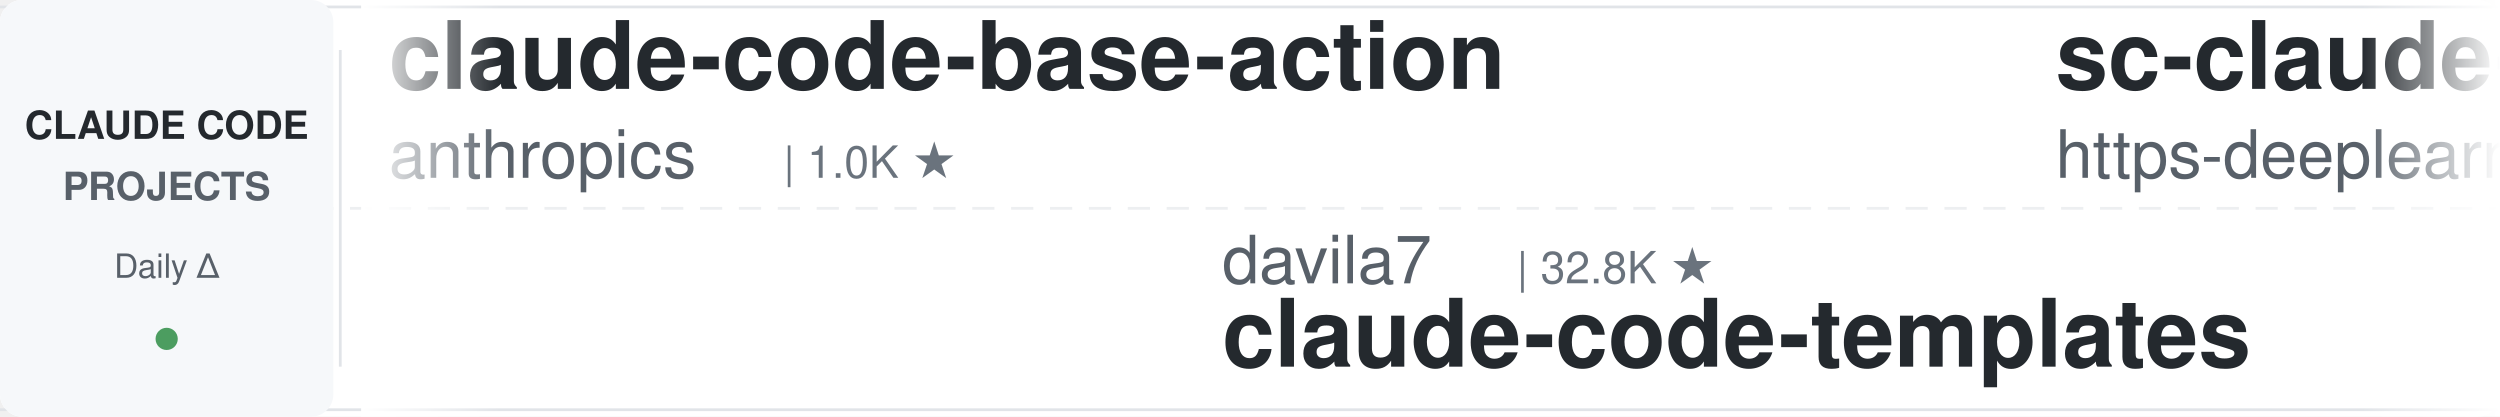
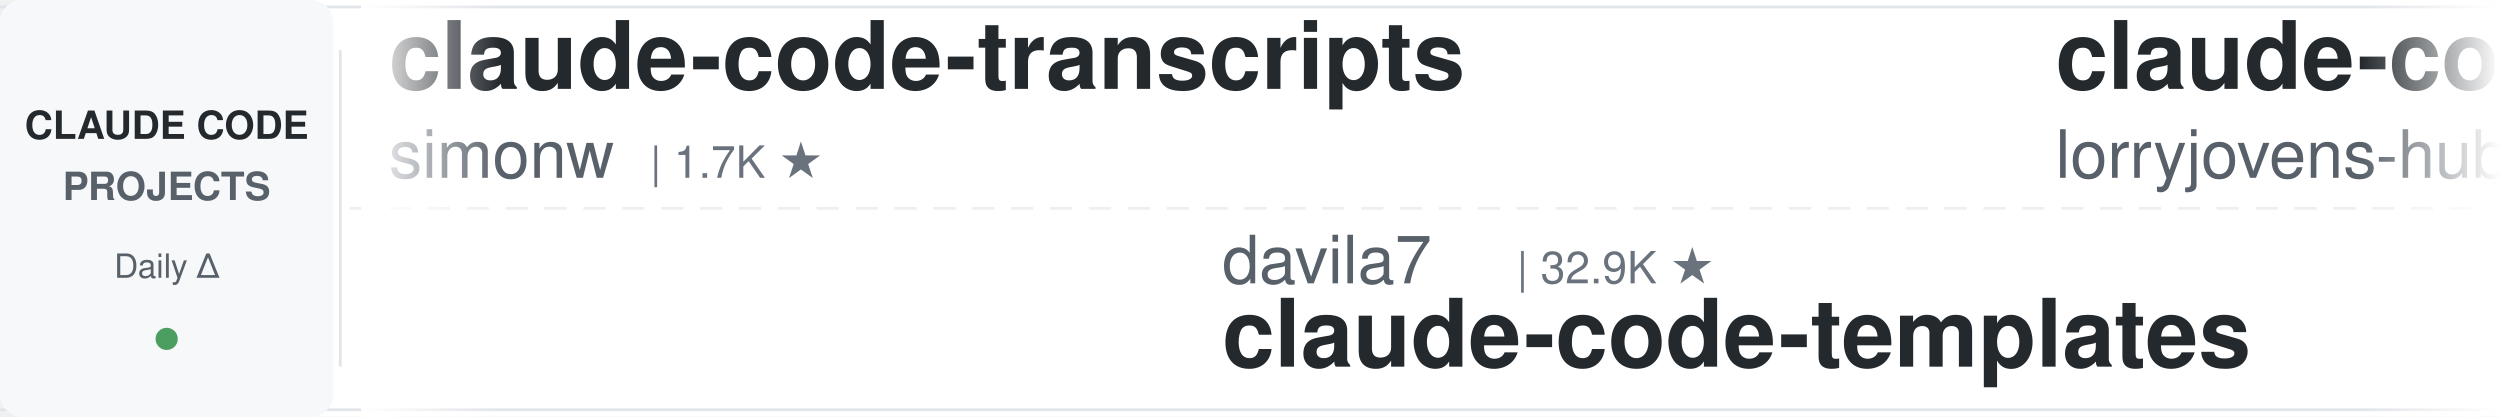
<svg xmlns="http://www.w3.org/2000/svg" width="900" height="150">
  <defs>
    <linearGradient id="leftFade" x1="0%" y1="0%" x2="100%" y2="0%">
      <stop offset="0%" style="stop-color:#ffffff;stop-opacity:1" />
      <stop offset="100%" style="stop-color:#ffffff;stop-opacity:0" />
    </linearGradient>
    <linearGradient id="rightFade" x1="0%" y1="0%" x2="100%" y2="0%">
      <stop offset="0%" style="stop-color:#ffffff;stop-opacity:0" />
      <stop offset="100%" style="stop-color:#ffffff;stop-opacity:1" />
    </linearGradient>
  </defs>
  <rect width="900" height="150" fill="#ffffff" rx="8" />
  <rect x="0" y="2" width="900" height="1" fill="#e1e4e8" />
  <rect x="0" y="147" width="900" height="1" fill="#e1e4e8" />
  <line x1="0" y1="75" x2="900" y2="75" stroke="#e1e4e8" stroke-width="1" stroke-dasharray="8 6" opacity="0.6" />
  <rect x="0" y="0" width="120" height="150" fill="#f6f8fa" rx="8" />
  <text x="60" y="50" font-family="-apple-system, BlinkMacSystemFont, 'Segoe UI', Helvetica, Arial, sans-serif" font-size="14" font-weight="600" fill="#24292e" text-anchor="middle">CLAUDE CODE</text>
  <text x="60" y="72" font-family="-apple-system, BlinkMacSystemFont, 'Segoe UI', Helvetica, Arial, sans-serif" font-size="14" font-weight="600" fill="#586069" text-anchor="middle">PROJECTS</text>
  <text x="60" y="100" font-family="-apple-system, BlinkMacSystemFont, 'Segoe UI', Helvetica, Arial, sans-serif" font-size="12" font-weight="500" fill="#586069" text-anchor="middle">Daily Δ</text>
  <circle cx="60" cy="122" r="4" fill="#22863a" opacity="0.8" />
  <rect x="122" y="18" width="1" height="114" fill="#e1e4e8" />
  <clipPath id="tickerClip">
    <rect x="130" y="0" width="770" height="150" />
  </clipPath>
  <g clip-path="url(#tickerClip)">
    <g id="tickerItems">
      <animateTransform attributeName="transform" attributeType="XML" type="translate" from="0 0" to="-3000 0" dur="54s" repeatCount="indefinite" />
      <g transform="translate(0, 0)">
-         <text x="140" y="32" font-family="-apple-system, BlinkMacSystemFont, 'Segoe UI', Helvetica, Arial, sans-serif" font-size="34" font-weight="600" fill="#24292e">claude-code-base-action</text>
-         <text x="140" y="64" font-family="-apple-system, BlinkMacSystemFont, 'Segoe UI', Helvetica, Arial, sans-serif" font-size="24" font-weight="400" fill="#586069">anthropics</text>
-         <text x="282" y="64" font-family="-apple-system, BlinkMacSystemFont, 'Segoe UI', Helvetica, Arial, sans-serif" font-size="16" font-weight="500" fill="#6a737d">| 1.0K ★</text>
+         <text x="140" y="32" font-family="-apple-system, BlinkMacSystemFont, 'Segoe UI', Helvetica, Arial, sans-serif" font-size="34" font-weight="600" fill="#24292e">claude-code-transcripts</text>
+         <text x="140" y="64" font-family="-apple-system, BlinkMacSystemFont, 'Segoe UI', Helvetica, Arial, sans-serif" font-size="24" font-weight="400" fill="#586069">simonw</text>
+         <text x="234" y="64" font-family="-apple-system, BlinkMacSystemFont, 'Segoe UI', Helvetica, Arial, sans-serif" font-size="16" font-weight="500" fill="#6a737d">| 1.7K ★</text>
      </g>
      <g transform="translate(300, 0)">
        <text x="140" y="102" font-family="-apple-system, BlinkMacSystemFont, 'Segoe UI', Helvetica, Arial, sans-serif" font-size="24" font-weight="400" fill="#586069">davila7</text>
-         <text x="246" y="102" font-family="-apple-system, BlinkMacSystemFont, 'Segoe UI', Helvetica, Arial, sans-serif" font-size="16" font-weight="500" fill="#6a737d">| 32.8K ★</text>
+         <text x="246" y="102" font-family="-apple-system, BlinkMacSystemFont, 'Segoe UI', Helvetica, Arial, sans-serif" font-size="16" font-weight="500" fill="#6a737d">| 32.9K ★</text>
        <text x="140" y="132" font-family="-apple-system, BlinkMacSystemFont, 'Segoe UI', Helvetica, Arial, sans-serif" font-size="34" font-weight="600" fill="#24292e">claude-code-templates</text>
      </g>
      <g transform="translate(600, 0)">
-         <text x="140" y="32" font-family="-apple-system, BlinkMacSystemFont, 'Segoe UI', Helvetica, Arial, sans-serif" font-size="34" font-weight="600" fill="#24292e">sc-claude-code-files</text>
-         <text x="140" y="64" font-family="-apple-system, BlinkMacSystemFont, 'Segoe UI', Helvetica, Arial, sans-serif" font-size="24" font-weight="400" fill="#586069">https-deeplearning-ai</text>
-         <text x="414" y="64" font-family="-apple-system, BlinkMacSystemFont, 'Segoe UI', Helvetica, Arial, sans-serif" font-size="16" font-weight="500" fill="#6a737d">| 558 ★</text>
+         <text x="140" y="32" font-family="-apple-system, BlinkMacSystemFont, 'Segoe UI', Helvetica, Arial, sans-serif" font-size="34" font-weight="600" fill="#24292e">claude-code-rust</text>
+         <text x="140" y="64" font-family="-apple-system, BlinkMacSystemFont, 'Segoe UI', Helvetica, Arial, sans-serif" font-size="24" font-weight="400" fill="#586069">lorryjovens-hub</text>
+         <text x="342" y="64" font-family="-apple-system, BlinkMacSystemFont, 'Segoe UI', Helvetica, Arial, sans-serif" font-size="16" font-weight="500" fill="#6a737d">| 1.7K ★</text>
      </g>
      <g transform="translate(900, 0)">
-         <text x="140" y="102" font-family="-apple-system, BlinkMacSystemFont, 'Segoe UI', Helvetica, Arial, sans-serif" font-size="24" font-weight="400" fill="#586069">edmund-io</text>
-         <text x="270" y="102" font-family="-apple-system, BlinkMacSystemFont, 'Segoe UI', Helvetica, Arial, sans-serif" font-size="16" font-weight="500" fill="#6a737d">| 1.5K ★</text>
-         <text x="140" y="132" font-family="-apple-system, BlinkMacSystemFont, 'Segoe UI', Helvetica, Arial, sans-serif" font-size="34" font-weight="600" fill="#24292e">edmunds-claude-code</text>
+         <text x="140" y="102" font-family="-apple-system, BlinkMacSystemFont, 'Segoe UI', Helvetica, Arial, sans-serif" font-size="24" font-weight="400" fill="#586069">https-deeplearning-ai</text>
+         <text x="414" y="102" font-family="-apple-system, BlinkMacSystemFont, 'Segoe UI', Helvetica, Arial, sans-serif" font-size="16" font-weight="500" fill="#6a737d">| 558 ★</text>
+         <text x="140" y="132" font-family="-apple-system, BlinkMacSystemFont, 'Segoe UI', Helvetica, Arial, sans-serif" font-size="34" font-weight="600" fill="#24292e">sc-claude-code-files</text>
      </g>
      <g transform="translate(1200, 0)">
-         <text x="140" y="32" font-family="-apple-system, BlinkMacSystemFont, 'Segoe UI', Helvetica, Arial, sans-serif" font-size="34" font-weight="600" fill="#24292e">claude-code-book</text>
-         <text x="140" y="64" font-family="-apple-system, BlinkMacSystemFont, 'Segoe UI', Helvetica, Arial, sans-serif" font-size="24" font-weight="400" fill="#586069">lintsinghua</text>
-         <text x="294" y="64" font-family="-apple-system, BlinkMacSystemFont, 'Segoe UI', Helvetica, Arial, sans-serif" font-size="16" font-weight="500" fill="#6a737d">| 4.3K ★</text>
+         <text x="140" y="32" font-family="-apple-system, BlinkMacSystemFont, 'Segoe UI', Helvetica, Arial, sans-serif" font-size="34" font-weight="600" fill="#24292e">claude-code-spec-workflo...</text>
+         <text x="140" y="64" font-family="-apple-system, BlinkMacSystemFont, 'Segoe UI', Helvetica, Arial, sans-serif" font-size="24" font-weight="400" fill="#586069">Pimzino</text>
+         <text x="246" y="64" font-family="-apple-system, BlinkMacSystemFont, 'Segoe UI', Helvetica, Arial, sans-serif" font-size="16" font-weight="500" fill="#6a737d">| 3.9K ★</text>
      </g>
      <g transform="translate(1500, 0)">
-         <text x="140" y="102" font-family="-apple-system, BlinkMacSystemFont, 'Segoe UI', Helvetica, Arial, sans-serif" font-size="24" font-weight="400" fill="#586069">feiskyer</text>
-         <text x="258" y="102" font-family="-apple-system, BlinkMacSystemFont, 'Segoe UI', Helvetica, Arial, sans-serif" font-size="16" font-weight="500" fill="#6a737d">| 1.7K ★</text>
-         <text x="140" y="132" font-family="-apple-system, BlinkMacSystemFont, 'Segoe UI', Helvetica, Arial, sans-serif" font-size="34" font-weight="600" fill="#24292e">claude-code-settings</text>
+         <text x="140" y="102" font-family="-apple-system, BlinkMacSystemFont, 'Segoe UI', Helvetica, Arial, sans-serif" font-size="24" font-weight="400" fill="#586069">anthropics</text>
+         <text x="282" y="102" font-family="-apple-system, BlinkMacSystemFont, 'Segoe UI', Helvetica, Arial, sans-serif" font-size="16" font-weight="500" fill="#6a737d">| 1.0K ★</text>
+         <text x="140" y="132" font-family="-apple-system, BlinkMacSystemFont, 'Segoe UI', Helvetica, Arial, sans-serif" font-size="34" font-weight="600" fill="#24292e">claude-code-base-action</text>
      </g>
      <g transform="translate(1800, 0)">
-         <text x="140" y="32" font-family="-apple-system, BlinkMacSystemFont, 'Segoe UI', Helvetica, Arial, sans-serif" font-size="34" font-weight="600" fill="#24292e">claude-code-engineering</text>
-         <text x="140" y="64" font-family="-apple-system, BlinkMacSystemFont, 'Segoe UI', Helvetica, Arial, sans-serif" font-size="24" font-weight="400" fill="#586069">huangjia2019</text>
-         <text x="306" y="64" font-family="-apple-system, BlinkMacSystemFont, 'Segoe UI', Helvetica, Arial, sans-serif" font-size="16" font-weight="500" fill="#6a737d">| 1.1K ★</text>
+         <text x="140" y="32" font-family="-apple-system, BlinkMacSystemFont, 'Segoe UI', Helvetica, Arial, sans-serif" font-size="34" font-weight="600" fill="#24292e">Claude-Code-Game-Studios</text>
+         <text x="140" y="64" font-family="-apple-system, BlinkMacSystemFont, 'Segoe UI', Helvetica, Arial, sans-serif" font-size="24" font-weight="400" fill="#586069">Donchitos</text>
+         <text x="270" y="64" font-family="-apple-system, BlinkMacSystemFont, 'Segoe UI', Helvetica, Arial, sans-serif" font-size="16" font-weight="500" fill="#6a737d">| 27.3K ★</text>
      </g>
      <g transform="translate(2100, 0)">
-         <text x="140" y="102" font-family="-apple-system, BlinkMacSystemFont, 'Segoe UI', Helvetica, Arial, sans-serif" font-size="24" font-weight="400" fill="#586069">kodu-ai</text>
-         <text x="246" y="102" font-family="-apple-system, BlinkMacSystemFont, 'Segoe UI', Helvetica, Arial, sans-serif" font-size="16" font-weight="500" fill="#6a737d">| 5.2K ★</text>
-         <text x="140" y="132" font-family="-apple-system, BlinkMacSystemFont, 'Segoe UI', Helvetica, Arial, sans-serif" font-size="34" font-weight="600" fill="#24292e">claude-coder</text>
+         <text x="140" y="102" font-family="-apple-system, BlinkMacSystemFont, 'Segoe UI', Helvetica, Arial, sans-serif" font-size="24" font-weight="400" fill="#586069">wanshuiyin</text>
+         <text x="282" y="102" font-family="-apple-system, BlinkMacSystemFont, 'Segoe UI', Helvetica, Arial, sans-serif" font-size="16" font-weight="500" fill="#6a737d">| 18.0K ★</text>
+         <text x="140" y="132" font-family="-apple-system, BlinkMacSystemFont, 'Segoe UI', Helvetica, Arial, sans-serif" font-size="34" font-weight="600" fill="#24292e">Auto-claude-code-researc...</text>
      </g>
      <g transform="translate(2400, 0)">
-         <text x="140" y="32" font-family="-apple-system, BlinkMacSystemFont, 'Segoe UI', Helvetica, Arial, sans-serif" font-size="34" font-weight="600" fill="#24292e">learn-claude-code</text>
-         <text x="140" y="64" font-family="-apple-system, BlinkMacSystemFont, 'Segoe UI', Helvetica, Arial, sans-serif" font-size="24" font-weight="400" fill="#586069">shareAI-lab</text>
-         <text x="294" y="64" font-family="-apple-system, BlinkMacSystemFont, 'Segoe UI', Helvetica, Arial, sans-serif" font-size="16" font-weight="500" fill="#6a737d">| 79.1K ★</text>
+         <text x="140" y="32" font-family="-apple-system, BlinkMacSystemFont, 'Segoe UI', Helvetica, Arial, sans-serif" font-size="34" font-weight="600" fill="#24292e">claude-code-source</text>
+         <text x="140" y="64" font-family="-apple-system, BlinkMacSystemFont, 'Segoe UI', Helvetica, Arial, sans-serif" font-size="24" font-weight="400" fill="#586069">JrCx7scC</text>
+         <text x="258" y="64" font-family="-apple-system, BlinkMacSystemFont, 'Segoe UI', Helvetica, Arial, sans-serif" font-size="16" font-weight="500" fill="#6a737d">| 376 ★</text>
      </g>
      <g transform="translate(2700, 0)">
-         <text x="140" y="102" font-family="-apple-system, BlinkMacSystemFont, 'Segoe UI', Helvetica, Arial, sans-serif" font-size="24" font-weight="400" fill="#586069">LING71671</text>
-         <text x="270" y="102" font-family="-apple-system, BlinkMacSystemFont, 'Segoe UI', Helvetica, Arial, sans-serif" font-size="16" font-weight="500" fill="#6a737d">| 973 ★</text>
-         <text x="140" y="132" font-family="-apple-system, BlinkMacSystemFont, 'Segoe UI', Helvetica, Arial, sans-serif" font-size="34" font-weight="600" fill="#24292e">Open-ClaudeCode</text>
+         <text x="140" y="102" font-family="-apple-system, BlinkMacSystemFont, 'Segoe UI', Helvetica, Arial, sans-serif" font-size="24" font-weight="400" fill="#586069">anthropics</text>
+         <text x="282" y="102" font-family="-apple-system, BlinkMacSystemFont, 'Segoe UI', Helvetica, Arial, sans-serif" font-size="16" font-weight="500" fill="#6a737d">| 9.6K ★</text>
+         <text x="140" y="132" font-family="-apple-system, BlinkMacSystemFont, 'Segoe UI', Helvetica, Arial, sans-serif" font-size="34" font-weight="600" fill="#24292e">claude-code-action</text>
      </g>
      <g transform="translate(3000, 0)">
-         <text x="140" y="32" font-family="-apple-system, BlinkMacSystemFont, 'Segoe UI', Helvetica, Arial, sans-serif" font-size="34" font-weight="600" fill="#24292e">claude-code-base-action</text>
-         <text x="140" y="64" font-family="-apple-system, BlinkMacSystemFont, 'Segoe UI', Helvetica, Arial, sans-serif" font-size="24" font-weight="400" fill="#586069">anthropics</text>
-         <text x="282" y="64" font-family="-apple-system, BlinkMacSystemFont, 'Segoe UI', Helvetica, Arial, sans-serif" font-size="16" font-weight="500" fill="#6a737d">| 1.0K ★</text>
+         <text x="140" y="32" font-family="-apple-system, BlinkMacSystemFont, 'Segoe UI', Helvetica, Arial, sans-serif" font-size="34" font-weight="600" fill="#24292e">claude-code-transcripts</text>
+         <text x="140" y="64" font-family="-apple-system, BlinkMacSystemFont, 'Segoe UI', Helvetica, Arial, sans-serif" font-size="24" font-weight="400" fill="#586069">simonw</text>
+         <text x="234" y="64" font-family="-apple-system, BlinkMacSystemFont, 'Segoe UI', Helvetica, Arial, sans-serif" font-size="16" font-weight="500" fill="#6a737d">| 1.7K ★</text>
      </g>
      <g transform="translate(3300, 0)">
        <text x="140" y="102" font-family="-apple-system, BlinkMacSystemFont, 'Segoe UI', Helvetica, Arial, sans-serif" font-size="24" font-weight="400" fill="#586069">davila7</text>
-         <text x="246" y="102" font-family="-apple-system, BlinkMacSystemFont, 'Segoe UI', Helvetica, Arial, sans-serif" font-size="16" font-weight="500" fill="#6a737d">| 32.8K ★</text>
+         <text x="246" y="102" font-family="-apple-system, BlinkMacSystemFont, 'Segoe UI', Helvetica, Arial, sans-serif" font-size="16" font-weight="500" fill="#6a737d">| 32.9K ★</text>
        <text x="140" y="132" font-family="-apple-system, BlinkMacSystemFont, 'Segoe UI', Helvetica, Arial, sans-serif" font-size="34" font-weight="600" fill="#24292e">claude-code-templates</text>
      </g>
      <g transform="translate(3600, 0)">
-         <text x="140" y="32" font-family="-apple-system, BlinkMacSystemFont, 'Segoe UI', Helvetica, Arial, sans-serif" font-size="34" font-weight="600" fill="#24292e">sc-claude-code-files</text>
-         <text x="140" y="64" font-family="-apple-system, BlinkMacSystemFont, 'Segoe UI', Helvetica, Arial, sans-serif" font-size="24" font-weight="400" fill="#586069">https-deeplearning-ai</text>
-         <text x="414" y="64" font-family="-apple-system, BlinkMacSystemFont, 'Segoe UI', Helvetica, Arial, sans-serif" font-size="16" font-weight="500" fill="#6a737d">| 558 ★</text>
+         <text x="140" y="32" font-family="-apple-system, BlinkMacSystemFont, 'Segoe UI', Helvetica, Arial, sans-serif" font-size="34" font-weight="600" fill="#24292e">claude-code-rust</text>
+         <text x="140" y="64" font-family="-apple-system, BlinkMacSystemFont, 'Segoe UI', Helvetica, Arial, sans-serif" font-size="24" font-weight="400" fill="#586069">lorryjovens-hub</text>
+         <text x="342" y="64" font-family="-apple-system, BlinkMacSystemFont, 'Segoe UI', Helvetica, Arial, sans-serif" font-size="16" font-weight="500" fill="#6a737d">| 1.7K ★</text>
      </g>
      <g transform="translate(3900, 0)">
-         <text x="140" y="102" font-family="-apple-system, BlinkMacSystemFont, 'Segoe UI', Helvetica, Arial, sans-serif" font-size="24" font-weight="400" fill="#586069">edmund-io</text>
-         <text x="270" y="102" font-family="-apple-system, BlinkMacSystemFont, 'Segoe UI', Helvetica, Arial, sans-serif" font-size="16" font-weight="500" fill="#6a737d">| 1.5K ★</text>
-         <text x="140" y="132" font-family="-apple-system, BlinkMacSystemFont, 'Segoe UI', Helvetica, Arial, sans-serif" font-size="34" font-weight="600" fill="#24292e">edmunds-claude-code</text>
+         <text x="140" y="102" font-family="-apple-system, BlinkMacSystemFont, 'Segoe UI', Helvetica, Arial, sans-serif" font-size="24" font-weight="400" fill="#586069">https-deeplearning-ai</text>
+         <text x="414" y="102" font-family="-apple-system, BlinkMacSystemFont, 'Segoe UI', Helvetica, Arial, sans-serif" font-size="16" font-weight="500" fill="#6a737d">| 558 ★</text>
+         <text x="140" y="132" font-family="-apple-system, BlinkMacSystemFont, 'Segoe UI', Helvetica, Arial, sans-serif" font-size="34" font-weight="600" fill="#24292e">sc-claude-code-files</text>
      </g>
    </g>
  </g>
  <rect x="130" y="0" width="50" height="150" fill="url(#leftFade)" />
  <rect x="850" y="0" width="50" height="150" fill="url(#rightFade)" />
</svg>
